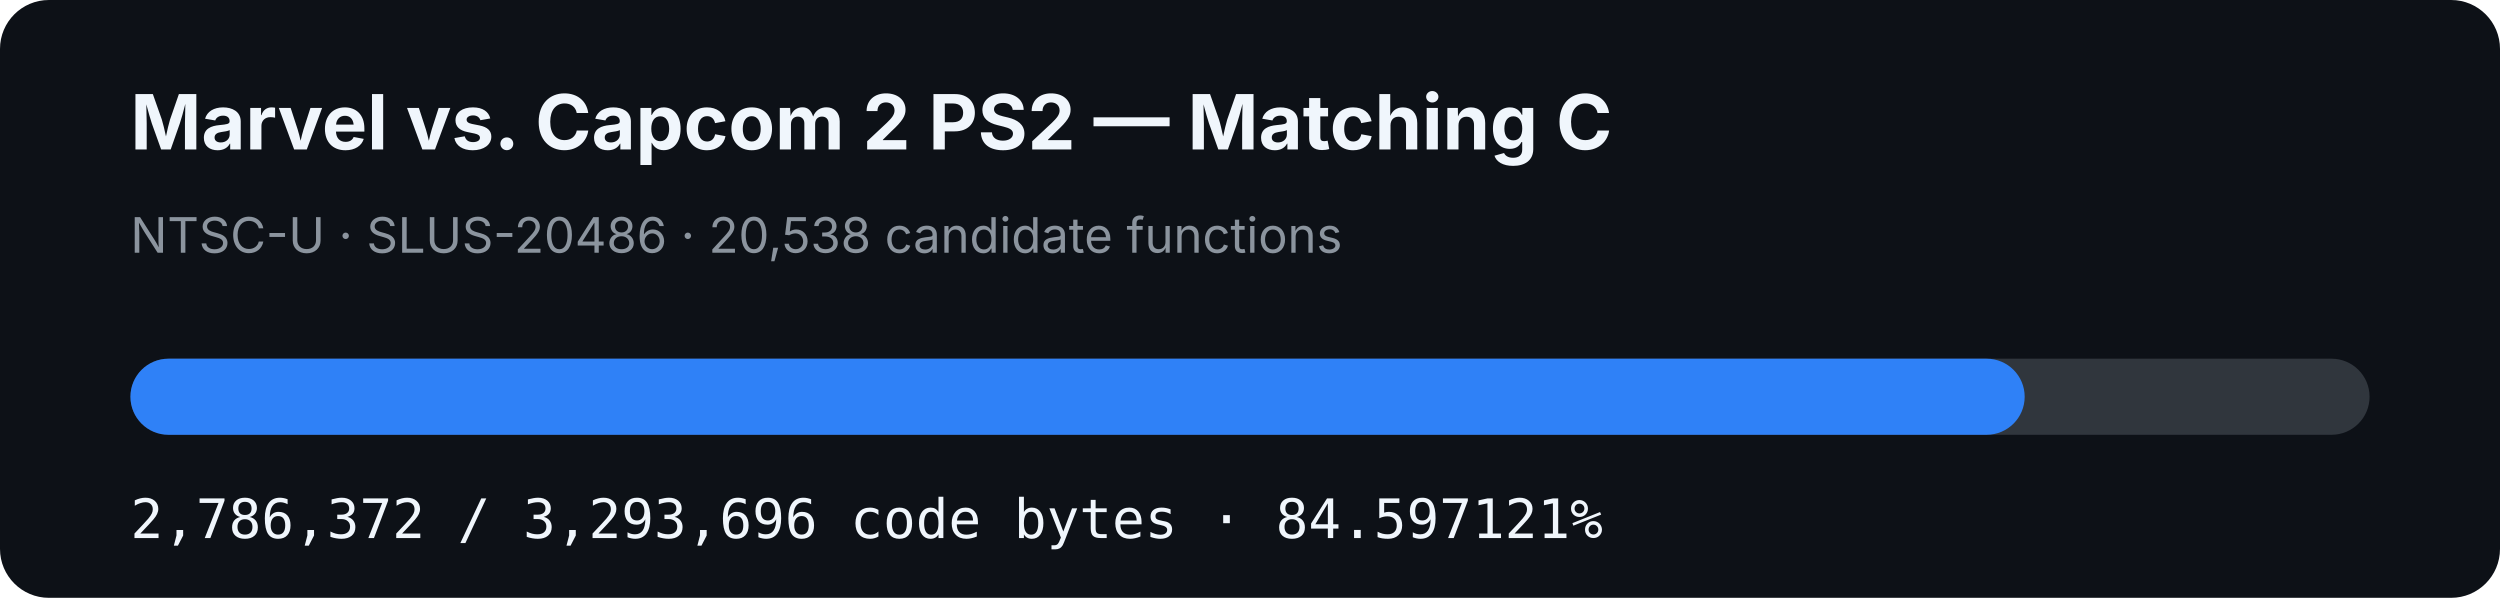
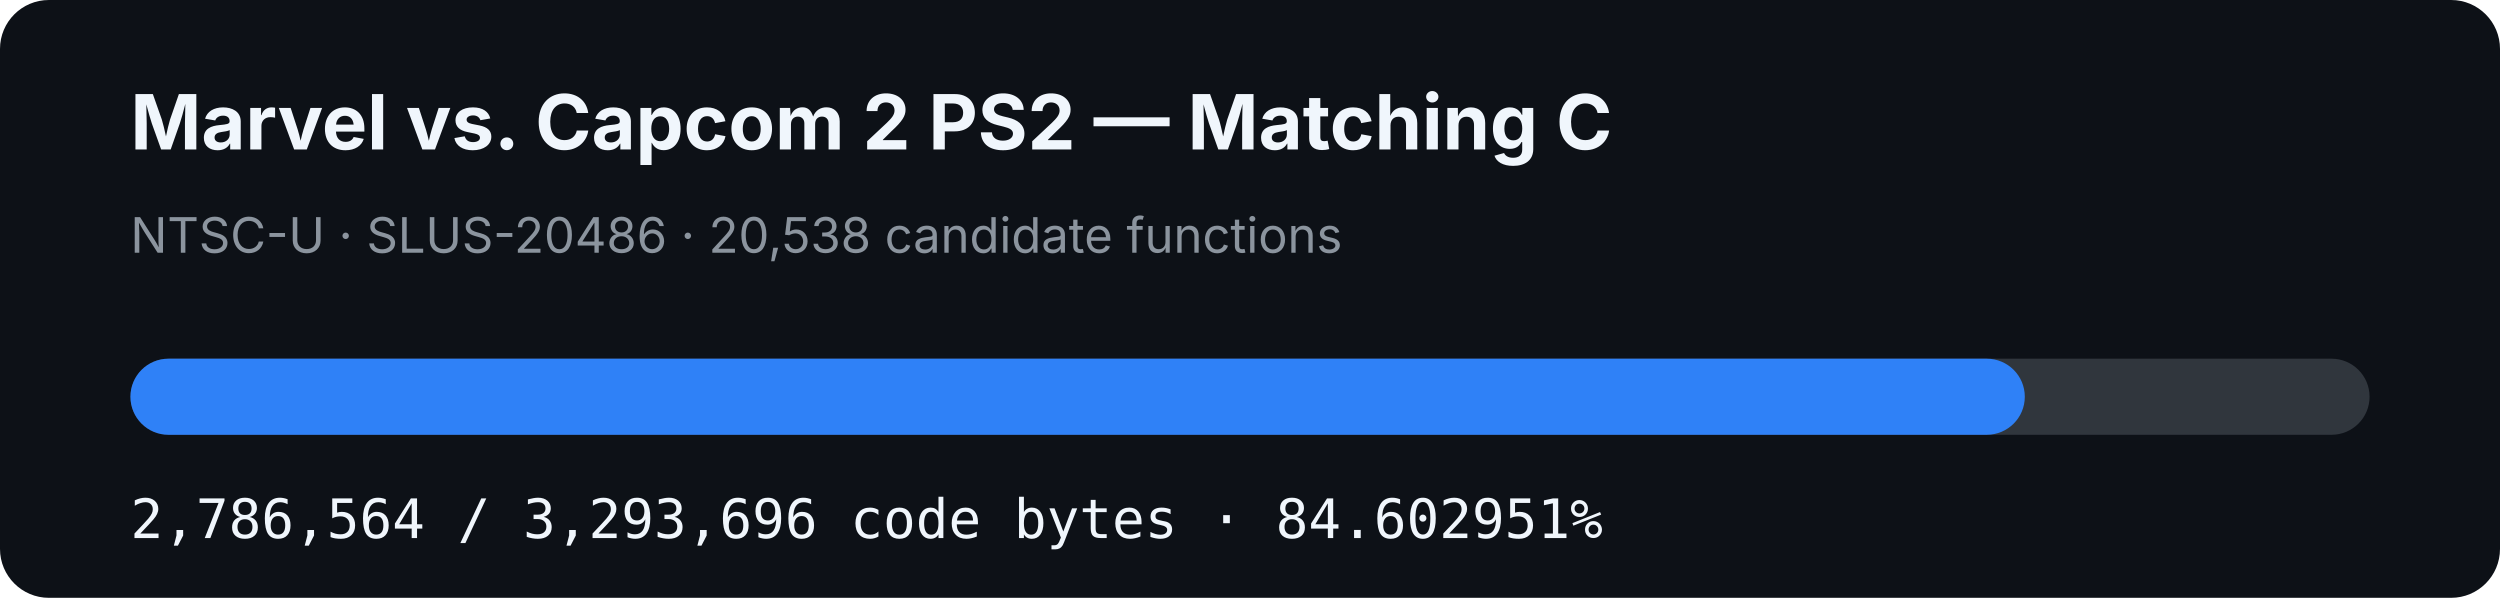
- <svg xmlns="http://www.w3.org/2000/svg" width="920" height="220" viewBox="0 0 920 220" role="img" aria-label="MVC2 PS2 matching C progress: 84.597121%">
+ <svg xmlns="http://www.w3.org/2000/svg" width="920" height="220" viewBox="0 0 920 220" role="img" aria-label="MVC2 PS2 matching C progress: 84.602951%">
  <rect width="920" height="220" rx="18" fill="#0d1117" />
  <text x="48" y="55" fill="#f0f6fc" font-family="-apple-system,BlinkMacSystemFont,Segoe UI,sans-serif" font-size="28" font-weight="700">Marvel vs. Capcom 2 PS2 — Matching C</text>
  <text x="48" y="93" fill="#8b949e" font-family="-apple-system,BlinkMacSystemFont,Segoe UI,sans-serif" font-size="18">NTSC-U · SLUS-20486 · 20,538 candidate functions</text>
  <rect x="48" y="132" width="824" height="28" rx="14" fill="#30363d" />
-   <rect x="48" y="132" width="697.08" height="28" rx="14" fill="#2f81f7" />
-   <text x="48" y="198" fill="#f0f6fc" font-family="ui-monospace,SFMono-Regular,Menlo,monospace" font-size="20">2,786,372 / 3,293,696 code bytes · 84.597121%</text>
+   <rect x="48" y="132" width="697.128" height="28" rx="14" fill="#2f81f7" />
+   <text x="48" y="198" fill="#f0f6fc" font-family="ui-monospace,SFMono-Regular,Menlo,monospace" font-size="20">2,786,564 / 3,293,696 code bytes · 84.602951%</text>
</svg>
